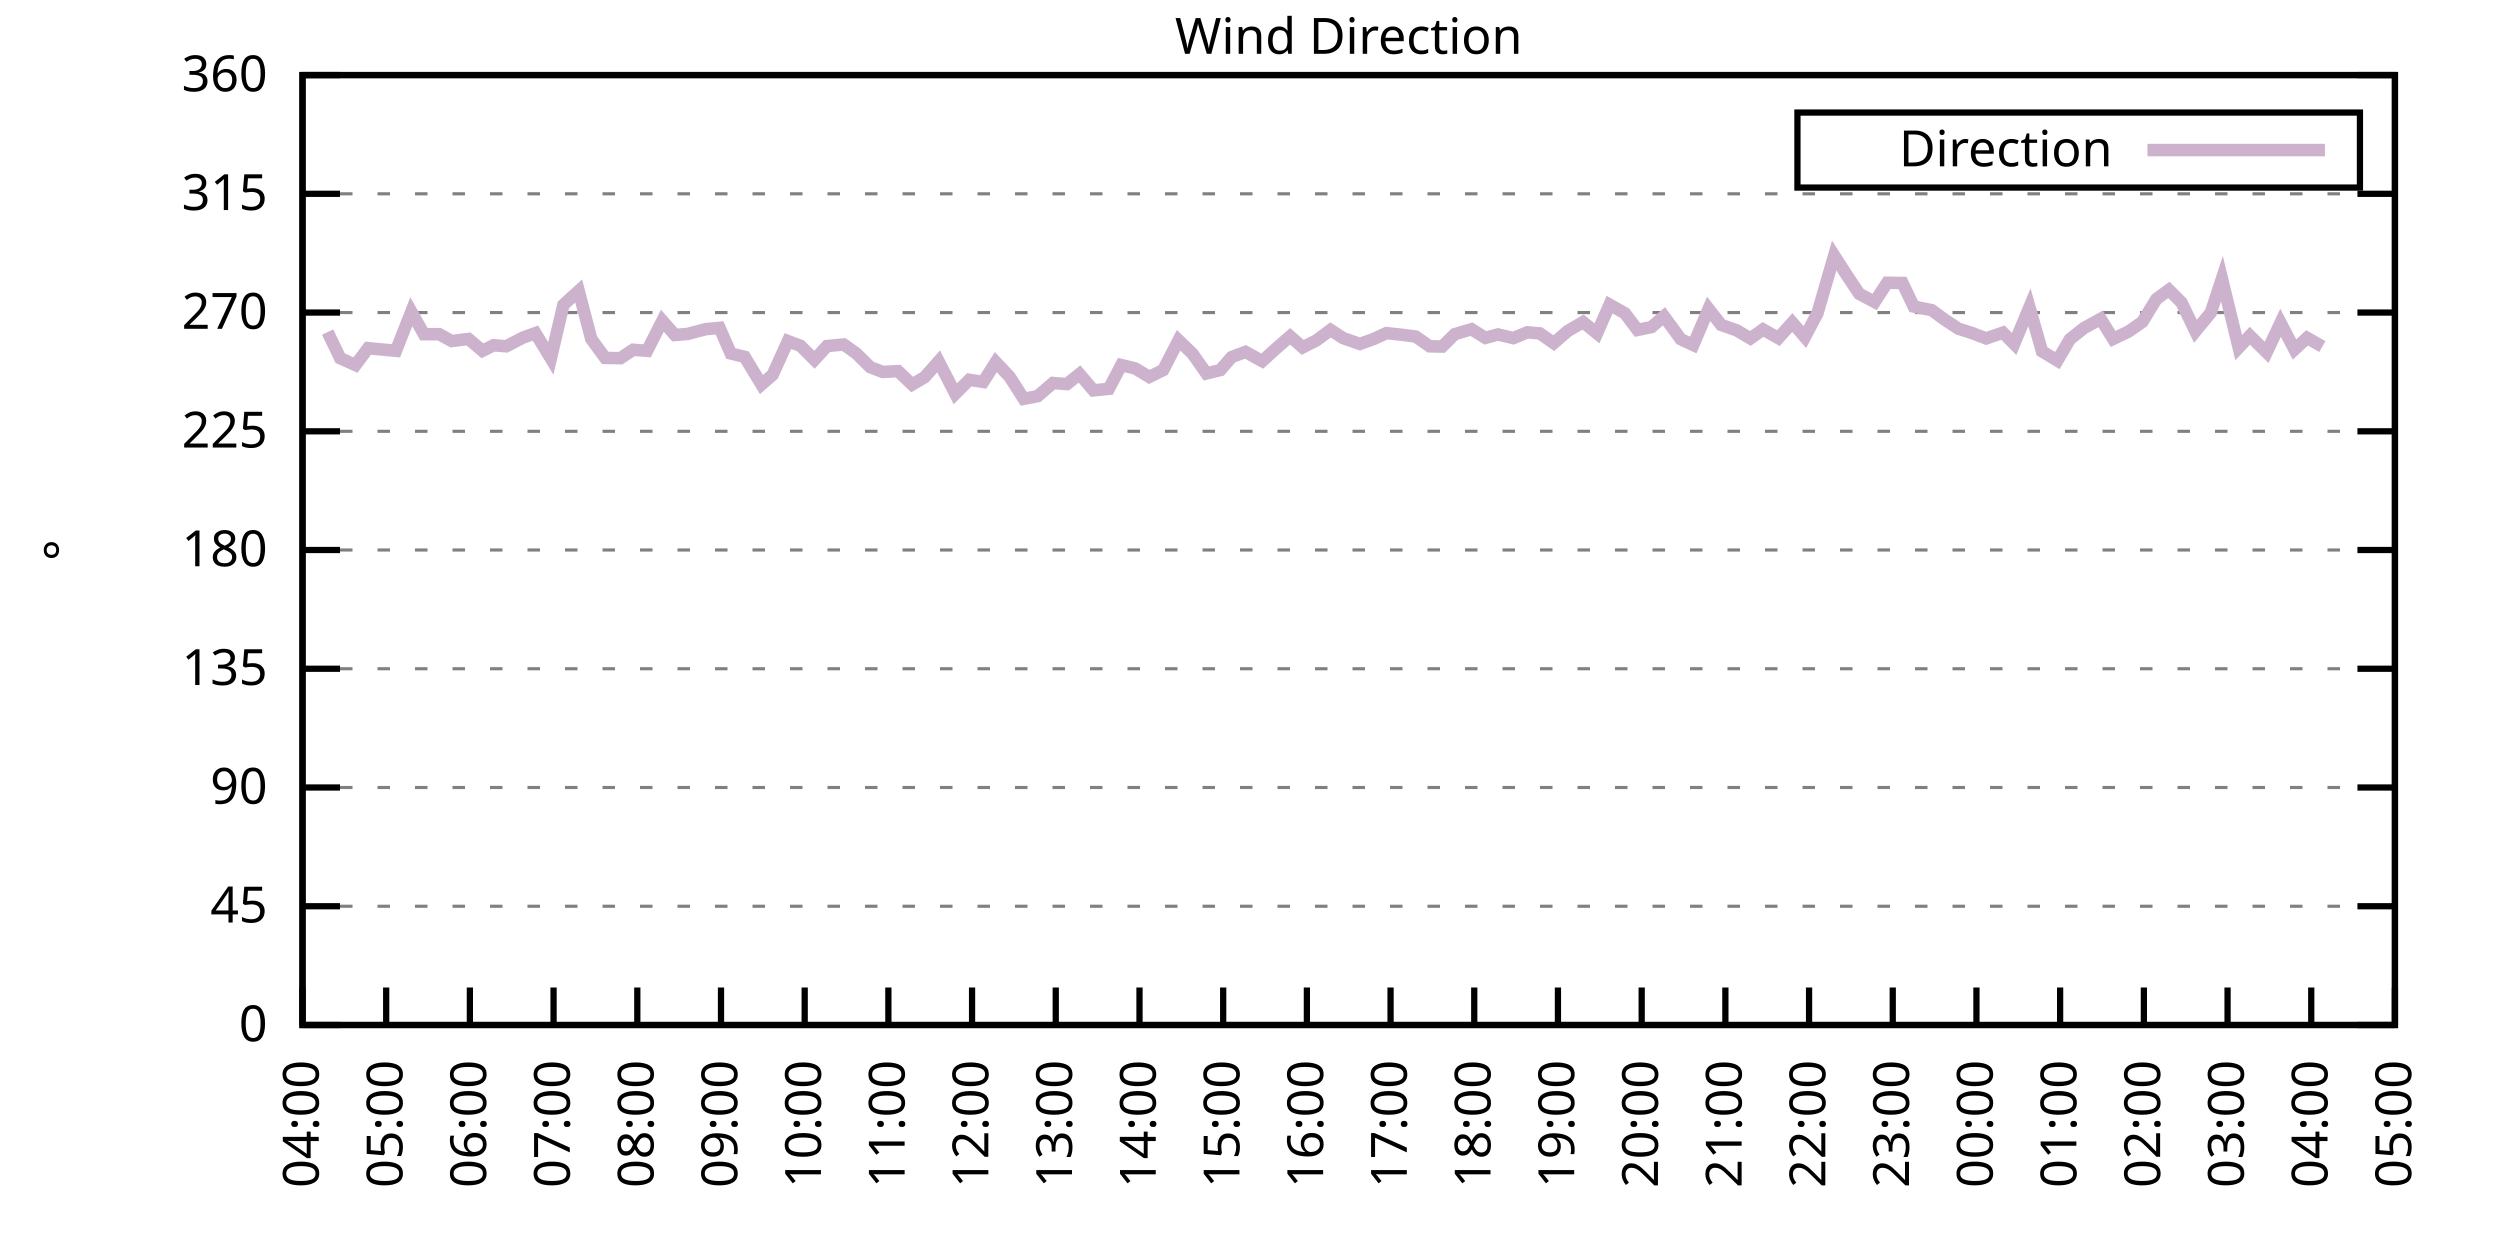
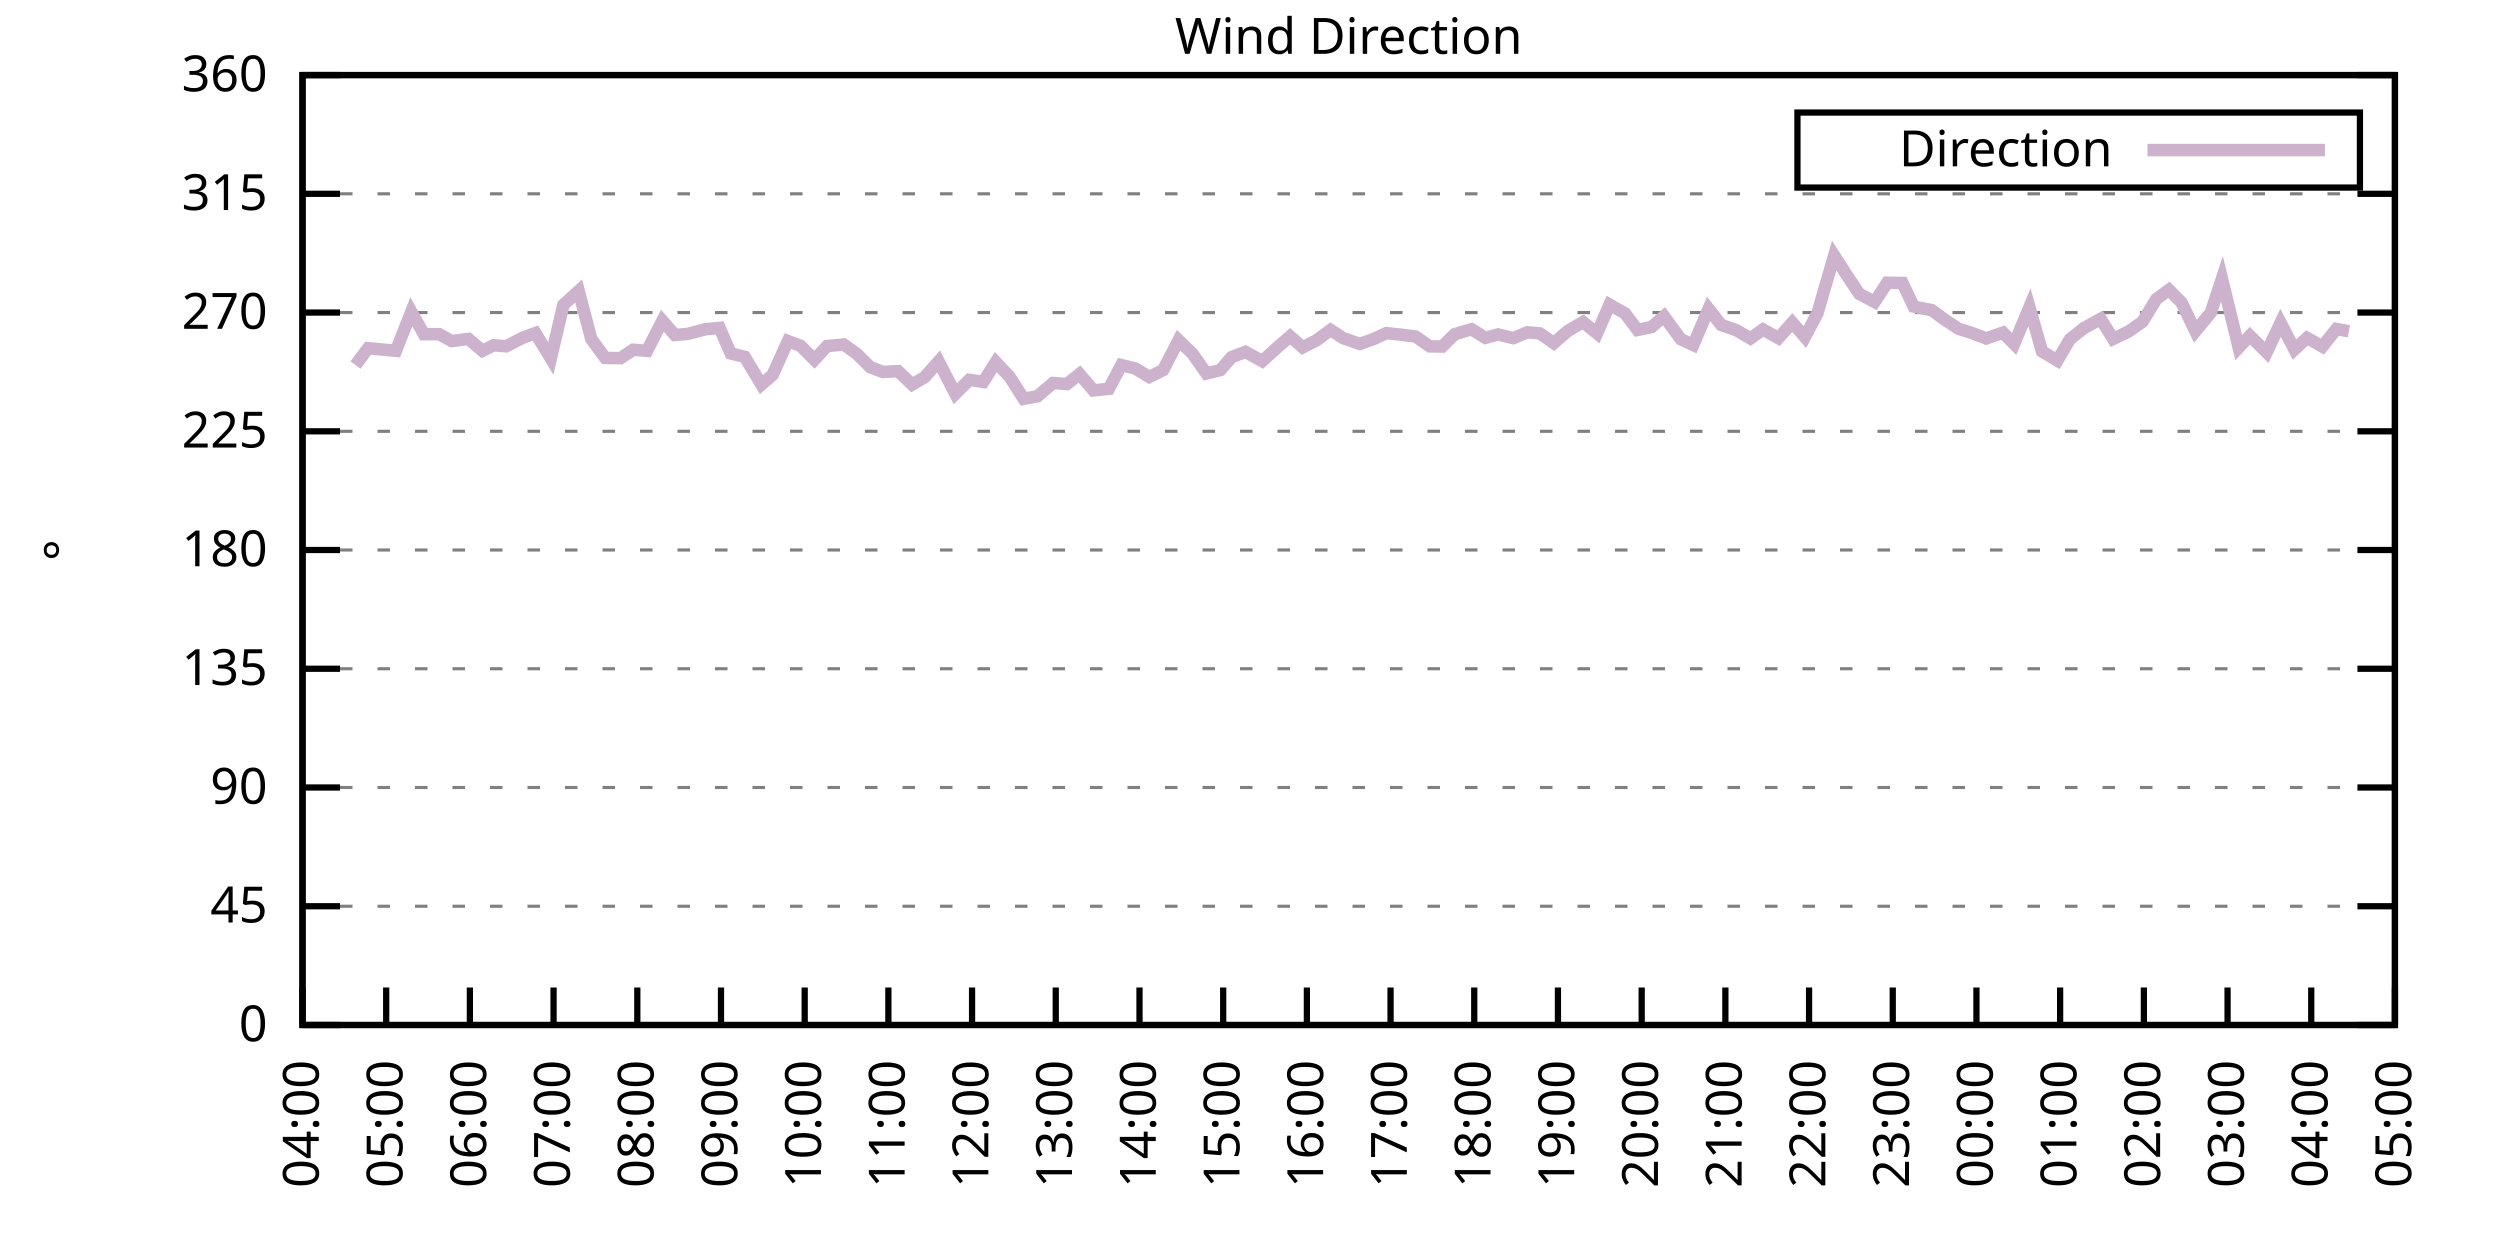
<svg xmlns="http://www.w3.org/2000/svg" xmlns:xlink="http://www.w3.org/1999/xlink" width="400" height="200" viewBox="0 0 400 200">
  <g id="gnuplot_canvas">
    <rect x="0" y="0" width="400" height="200" fill="none" />
    <defs>
      <circle id="gpDot" r="0.5" stroke-width="0.5" stroke="currentColor" />
      <path id="gpPt0" stroke-width="0.333" stroke="currentColor" d="M-1,0 h2 M0,-1 v2" />
      <path id="gpPt1" stroke-width="0.333" stroke="currentColor" d="M-1,-1 L1,1 M1,-1 L-1,1" />
      <path id="gpPt2" stroke-width="0.333" stroke="currentColor" d="M-1,0 L1,0 M0,-1 L0,1 M-1,-1 L1,1 M-1,1 L1,-1" />
      <rect id="gpPt3" stroke-width="0.333" stroke="currentColor" x="-1" y="-1" width="2" height="2" />
      <rect id="gpPt4" stroke-width="0.333" stroke="currentColor" fill="currentColor" x="-1" y="-1" width="2" height="2" />
      <circle id="gpPt5" stroke-width="0.333" stroke="currentColor" cx="0" cy="0" r="1" />
      <use xlink:href="#gpPt5" id="gpPt6" fill="currentColor" stroke="none" />
      <path id="gpPt7" stroke-width="0.333" stroke="currentColor" d="M0,-1.33 L-1.33,0.67 L1.33,0.67 z" />
      <use xlink:href="#gpPt7" id="gpPt8" fill="currentColor" stroke="none" />
      <use xlink:href="#gpPt7" id="gpPt9" stroke="currentColor" transform="rotate(180)" />
      <use xlink:href="#gpPt9" id="gpPt10" fill="currentColor" stroke="none" />
      <use xlink:href="#gpPt3" id="gpPt11" stroke="currentColor" transform="rotate(45)" />
      <use xlink:href="#gpPt11" id="gpPt12" fill="currentColor" stroke="none" />
      <path id="gpPt13" stroke-width="0.333" stroke="currentColor" d="M0,1.330 L1.265,0.411 L0.782,-1.067 L-0.782,-1.076 L-1.265,0.411 z" />
      <use xlink:href="#gpPt13" id="gpPt14" fill="currentColor" stroke="none" />
      <filter id="textbox" filterUnits="objectBoundingBox" x="0" y="0" height="1" width="1">
        <feFlood flood-color="white" flood-opacity="1" result="bgnd" />
        <feComposite in="SourceGraphic" in2="bgnd" operator="atop" />
      </filter>
      <filter id="greybox" filterUnits="objectBoundingBox" x="0" y="0" height="1" width="1">
        <feFlood flood-color="lightgrey" flood-opacity="1" result="grey" />
        <feComposite in="SourceGraphic" in2="grey" operator="atop" />
      </filter>
    </defs>
    <g fill="none" color="white" stroke="currentColor" stroke-width="1.00" stroke-linecap="butt" stroke-linejoin="miter">
</g>
    <g fill="none" color="black" stroke="currentColor" stroke-width="1.00" stroke-linecap="butt" stroke-linejoin="miter">
      <g stroke="none" shape-rendering="crispEdges">
        <polygon fill="rgb(255, 255, 255)" points="48.40,164.00 383.18,164.00 383.18,12.02 48.40,12.02 " />
      </g>
    </g>
    <g fill="none" color="black" stroke="currentColor" stroke-width="1.00" stroke-linecap="butt" stroke-linejoin="miter">
</g>
    <g fill="none" color="black" stroke="black" stroke-width="0.50" stroke-linecap="butt" stroke-linejoin="miter">
</g>
    <g fill="none" color="gray" stroke="currentColor" stroke-width="0.50" stroke-linecap="butt" stroke-linejoin="miter">
      <path stroke="gray" stroke-dasharray="2,4" class="gridline" d="M48.40,164.00 L383.19,164.00  " />
    </g>
    <g fill="none" color="gray" stroke="gray" stroke-width="1.00" stroke-linecap="butt" stroke-linejoin="miter">
</g>
    <g fill="none" color="black" stroke="currentColor" stroke-width="1.00" stroke-linecap="butt" stroke-linejoin="miter">
      <path stroke="black" d="M48.40,164.00 L54.40,164.00 M383.19,164.00 L377.19,164.00  " />
      <g transform="translate(42.80,166.60)" stroke="none" fill="black" font-family="Sans" font-size="8.00" text-anchor="end">
        <text>
          <tspan font-family="Sans"> 0</tspan>
        </text>
      </g>
    </g>
    <g fill="none" color="black" stroke="currentColor" stroke-width="1.00" stroke-linecap="butt" stroke-linejoin="miter">
</g>
    <g fill="none" color="black" stroke="black" stroke-width="0.50" stroke-linecap="butt" stroke-linejoin="miter">
</g>
    <g fill="none" color="gray" stroke="currentColor" stroke-width="0.50" stroke-linecap="butt" stroke-linejoin="miter">
      <path stroke="gray" stroke-dasharray="2,4" class="gridline" d="M48.40,145.00 L383.19,145.00  " />
    </g>
    <g fill="none" color="gray" stroke="gray" stroke-width="1.00" stroke-linecap="butt" stroke-linejoin="miter">
</g>
    <g fill="none" color="black" stroke="currentColor" stroke-width="1.00" stroke-linecap="butt" stroke-linejoin="miter">
      <path stroke="black" d="M48.40,145.00 L54.40,145.00 M383.19,145.00 L377.19,145.00  " />
      <g transform="translate(42.80,147.60)" stroke="none" fill="black" font-family="Sans" font-size="8.00" text-anchor="end">
        <text>
          <tspan font-family="Sans"> 45</tspan>
        </text>
      </g>
    </g>
    <g fill="none" color="black" stroke="currentColor" stroke-width="1.00" stroke-linecap="butt" stroke-linejoin="miter">
</g>
    <g fill="none" color="black" stroke="black" stroke-width="0.50" stroke-linecap="butt" stroke-linejoin="miter">
</g>
    <g fill="none" color="gray" stroke="currentColor" stroke-width="0.50" stroke-linecap="butt" stroke-linejoin="miter">
      <path stroke="gray" stroke-dasharray="2,4" class="gridline" d="M48.40,126.00 L383.19,126.00  " />
    </g>
    <g fill="none" color="gray" stroke="gray" stroke-width="1.00" stroke-linecap="butt" stroke-linejoin="miter">
</g>
    <g fill="none" color="black" stroke="currentColor" stroke-width="1.00" stroke-linecap="butt" stroke-linejoin="miter">
      <path stroke="black" d="M48.40,126.00 L54.40,126.00 M383.19,126.00 L377.19,126.00  " />
      <g transform="translate(42.80,128.60)" stroke="none" fill="black" font-family="Sans" font-size="8.00" text-anchor="end">
        <text>
          <tspan font-family="Sans"> 90</tspan>
        </text>
      </g>
    </g>
    <g fill="none" color="black" stroke="currentColor" stroke-width="1.00" stroke-linecap="butt" stroke-linejoin="miter">
</g>
    <g fill="none" color="black" stroke="black" stroke-width="0.50" stroke-linecap="butt" stroke-linejoin="miter">
</g>
    <g fill="none" color="gray" stroke="currentColor" stroke-width="0.50" stroke-linecap="butt" stroke-linejoin="miter">
      <path stroke="gray" stroke-dasharray="2,4" class="gridline" d="M48.40,107.00 L383.19,107.00  " />
    </g>
    <g fill="none" color="gray" stroke="gray" stroke-width="1.00" stroke-linecap="butt" stroke-linejoin="miter">
</g>
    <g fill="none" color="black" stroke="currentColor" stroke-width="1.00" stroke-linecap="butt" stroke-linejoin="miter">
      <path stroke="black" d="M48.40,107.00 L54.40,107.00 M383.19,107.00 L377.19,107.00  " />
      <g transform="translate(42.80,109.60)" stroke="none" fill="black" font-family="Sans" font-size="8.00" text-anchor="end">
        <text>
          <tspan font-family="Sans"> 135</tspan>
        </text>
      </g>
    </g>
    <g fill="none" color="black" stroke="currentColor" stroke-width="1.00" stroke-linecap="butt" stroke-linejoin="miter">
</g>
    <g fill="none" color="black" stroke="black" stroke-width="0.50" stroke-linecap="butt" stroke-linejoin="miter">
</g>
    <g fill="none" color="gray" stroke="currentColor" stroke-width="0.50" stroke-linecap="butt" stroke-linejoin="miter">
      <path stroke="gray" stroke-dasharray="2,4" class="gridline" d="M48.40,88.00 L383.19,88.00  " />
    </g>
    <g fill="none" color="gray" stroke="gray" stroke-width="1.00" stroke-linecap="butt" stroke-linejoin="miter">
</g>
    <g fill="none" color="black" stroke="currentColor" stroke-width="1.00" stroke-linecap="butt" stroke-linejoin="miter">
      <path stroke="black" d="M48.40,88.00 L54.40,88.00 M383.19,88.00 L377.19,88.00  " />
      <g transform="translate(42.80,90.60)" stroke="none" fill="black" font-family="Sans" font-size="8.00" text-anchor="end">
        <text>
          <tspan font-family="Sans"> 180</tspan>
        </text>
      </g>
    </g>
    <g fill="none" color="black" stroke="currentColor" stroke-width="1.00" stroke-linecap="butt" stroke-linejoin="miter">
</g>
    <g fill="none" color="black" stroke="black" stroke-width="0.50" stroke-linecap="butt" stroke-linejoin="miter">
</g>
    <g fill="none" color="gray" stroke="currentColor" stroke-width="0.50" stroke-linecap="butt" stroke-linejoin="miter">
      <path stroke="gray" stroke-dasharray="2,4" class="gridline" d="M48.40,69.01 L383.19,69.01  " />
    </g>
    <g fill="none" color="gray" stroke="gray" stroke-width="1.00" stroke-linecap="butt" stroke-linejoin="miter">
</g>
    <g fill="none" color="black" stroke="currentColor" stroke-width="1.00" stroke-linecap="butt" stroke-linejoin="miter">
      <path stroke="black" d="M48.40,69.01 L54.40,69.01 M383.19,69.01 L377.19,69.01  " />
      <g transform="translate(42.80,71.61)" stroke="none" fill="black" font-family="Sans" font-size="8.00" text-anchor="end">
        <text>
          <tspan font-family="Sans"> 225</tspan>
        </text>
      </g>
    </g>
    <g fill="none" color="black" stroke="currentColor" stroke-width="1.00" stroke-linecap="butt" stroke-linejoin="miter">
</g>
    <g fill="none" color="black" stroke="black" stroke-width="0.50" stroke-linecap="butt" stroke-linejoin="miter">
</g>
    <g fill="none" color="gray" stroke="currentColor" stroke-width="0.50" stroke-linecap="butt" stroke-linejoin="miter">
      <path stroke="gray" stroke-dasharray="2,4" class="gridline" d="M48.40,50.01 L383.19,50.01  " />
    </g>
    <g fill="none" color="gray" stroke="gray" stroke-width="1.00" stroke-linecap="butt" stroke-linejoin="miter">
</g>
    <g fill="none" color="black" stroke="currentColor" stroke-width="1.00" stroke-linecap="butt" stroke-linejoin="miter">
      <path stroke="black" d="M48.40,50.01 L54.40,50.01 M383.19,50.01 L377.19,50.01  " />
      <g transform="translate(42.80,52.61)" stroke="none" fill="black" font-family="Sans" font-size="8.00" text-anchor="end">
        <text>
          <tspan font-family="Sans"> 270</tspan>
        </text>
      </g>
    </g>
    <g fill="none" color="black" stroke="currentColor" stroke-width="1.00" stroke-linecap="butt" stroke-linejoin="miter">
</g>
    <g fill="none" color="black" stroke="black" stroke-width="0.50" stroke-linecap="butt" stroke-linejoin="miter">
</g>
    <g fill="none" color="gray" stroke="currentColor" stroke-width="0.50" stroke-linecap="butt" stroke-linejoin="miter">
      <path stroke="gray" stroke-dasharray="2,4" class="gridline" d="M48.40,31.01 L383.19,31.01  " />
    </g>
    <g fill="none" color="gray" stroke="gray" stroke-width="1.00" stroke-linecap="butt" stroke-linejoin="miter">
</g>
    <g fill="none" color="black" stroke="currentColor" stroke-width="1.00" stroke-linecap="butt" stroke-linejoin="miter">
      <path stroke="black" d="M48.40,31.01 L54.40,31.01 M383.19,31.01 L377.19,31.01  " />
      <g transform="translate(42.80,33.61)" stroke="none" fill="black" font-family="Sans" font-size="8.00" text-anchor="end">
        <text>
          <tspan font-family="Sans"> 315</tspan>
        </text>
      </g>
    </g>
    <g fill="none" color="black" stroke="currentColor" stroke-width="1.00" stroke-linecap="butt" stroke-linejoin="miter">
</g>
    <g fill="none" color="black" stroke="black" stroke-width="0.50" stroke-linecap="butt" stroke-linejoin="miter">
</g>
    <g fill="none" color="gray" stroke="currentColor" stroke-width="0.50" stroke-linecap="butt" stroke-linejoin="miter">
      <path stroke="gray" stroke-dasharray="2,4" class="gridline" d="M48.40,12.01 L383.19,12.01  " />
    </g>
    <g fill="none" color="gray" stroke="gray" stroke-width="1.00" stroke-linecap="butt" stroke-linejoin="miter">
</g>
    <g fill="none" color="black" stroke="currentColor" stroke-width="1.00" stroke-linecap="butt" stroke-linejoin="miter">
      <path stroke="black" d="M48.40,12.01 L54.40,12.01 M383.19,12.01 L377.19,12.01  " />
      <g transform="translate(42.80,14.61)" stroke="none" fill="black" font-family="Sans" font-size="8.00" text-anchor="end">
        <text>
          <tspan font-family="Sans"> 360</tspan>
        </text>
      </g>
    </g>
    <g fill="none" color="black" stroke="currentColor" stroke-width="1.00" stroke-linecap="butt" stroke-linejoin="miter">
      <path stroke="black" d="M48.40,164.00 L48.40,158.00  " />
      <g transform="translate(51.00,169.60) rotate(270.00)" stroke="none" fill="black" font-family="Sans" font-size="8.00" text-anchor="end">
        <text>
          <tspan font-family="Sans">04:00</tspan>
        </text>
      </g>
    </g>
    <g fill="none" color="black" stroke="currentColor" stroke-width="1.00" stroke-linecap="butt" stroke-linejoin="miter">
      <path stroke="black" d="M61.79,164.00 L61.79,158.00  " />
      <g transform="translate(64.39,169.60) rotate(270.00)" stroke="none" fill="black" font-family="Sans" font-size="8.00" text-anchor="end">
        <text>
          <tspan font-family="Sans">05:00</tspan>
        </text>
      </g>
    </g>
    <g fill="none" color="black" stroke="currentColor" stroke-width="1.00" stroke-linecap="butt" stroke-linejoin="miter">
      <path stroke="black" d="M75.18,164.00 L75.18,158.00  " />
      <g transform="translate(77.78,169.60) rotate(270.00)" stroke="none" fill="black" font-family="Sans" font-size="8.00" text-anchor="end">
        <text>
          <tspan font-family="Sans">06:00</tspan>
        </text>
      </g>
    </g>
    <g fill="none" color="black" stroke="currentColor" stroke-width="1.00" stroke-linecap="butt" stroke-linejoin="miter">
      <path stroke="black" d="M88.57,164.00 L88.57,158.00  " />
      <g transform="translate(91.17,169.60) rotate(270.00)" stroke="none" fill="black" font-family="Sans" font-size="8.00" text-anchor="end">
        <text>
          <tspan font-family="Sans">07:00</tspan>
        </text>
      </g>
    </g>
    <g fill="none" color="black" stroke="currentColor" stroke-width="1.00" stroke-linecap="butt" stroke-linejoin="miter">
      <path stroke="black" d="M101.97,164.00 L101.97,158.00  " />
      <g transform="translate(104.57,169.60) rotate(270.00)" stroke="none" fill="black" font-family="Sans" font-size="8.00" text-anchor="end">
        <text>
          <tspan font-family="Sans">08:00</tspan>
        </text>
      </g>
    </g>
    <g fill="none" color="black" stroke="currentColor" stroke-width="1.00" stroke-linecap="butt" stroke-linejoin="miter">
      <path stroke="black" d="M115.36,164.00 L115.36,158.00  " />
      <g transform="translate(117.96,169.60) rotate(270.00)" stroke="none" fill="black" font-family="Sans" font-size="8.00" text-anchor="end">
        <text>
          <tspan font-family="Sans">09:00</tspan>
        </text>
      </g>
    </g>
    <g fill="none" color="black" stroke="currentColor" stroke-width="1.00" stroke-linecap="butt" stroke-linejoin="miter">
      <path stroke="black" d="M128.75,164.00 L128.75,158.00  " />
      <g transform="translate(131.35,169.60) rotate(270.00)" stroke="none" fill="black" font-family="Sans" font-size="8.00" text-anchor="end">
        <text>
          <tspan font-family="Sans">10:00</tspan>
        </text>
      </g>
    </g>
    <g fill="none" color="black" stroke="currentColor" stroke-width="1.00" stroke-linecap="butt" stroke-linejoin="miter">
      <path stroke="black" d="M142.14,164.00 L142.14,158.00  " />
      <g transform="translate(144.74,169.60) rotate(270.00)" stroke="none" fill="black" font-family="Sans" font-size="8.00" text-anchor="end">
        <text>
          <tspan font-family="Sans">11:00</tspan>
        </text>
      </g>
    </g>
    <g fill="none" color="black" stroke="currentColor" stroke-width="1.00" stroke-linecap="butt" stroke-linejoin="miter">
      <path stroke="black" d="M155.53,164.00 L155.53,158.00  " />
      <g transform="translate(158.13,169.60) rotate(270.00)" stroke="none" fill="black" font-family="Sans" font-size="8.00" text-anchor="end">
        <text>
          <tspan font-family="Sans">12:00</tspan>
        </text>
      </g>
    </g>
    <g fill="none" color="black" stroke="currentColor" stroke-width="1.00" stroke-linecap="butt" stroke-linejoin="miter">
      <path stroke="black" d="M168.92,164.00 L168.92,158.00  " />
      <g transform="translate(171.52,169.60) rotate(270.00)" stroke="none" fill="black" font-family="Sans" font-size="8.00" text-anchor="end">
        <text>
          <tspan font-family="Sans">13:00</tspan>
        </text>
      </g>
    </g>
    <g fill="none" color="black" stroke="currentColor" stroke-width="1.00" stroke-linecap="butt" stroke-linejoin="miter">
      <path stroke="black" d="M182.32,164.00 L182.32,158.00  " />
      <g transform="translate(184.92,169.60) rotate(270.00)" stroke="none" fill="black" font-family="Sans" font-size="8.00" text-anchor="end">
        <text>
          <tspan font-family="Sans">14:00</tspan>
        </text>
      </g>
    </g>
    <g fill="none" color="black" stroke="currentColor" stroke-width="1.00" stroke-linecap="butt" stroke-linejoin="miter">
      <path stroke="black" d="M195.71,164.00 L195.71,158.00  " />
      <g transform="translate(198.31,169.60) rotate(270.00)" stroke="none" fill="black" font-family="Sans" font-size="8.00" text-anchor="end">
        <text>
          <tspan font-family="Sans">15:00</tspan>
        </text>
      </g>
    </g>
    <g fill="none" color="black" stroke="currentColor" stroke-width="1.00" stroke-linecap="butt" stroke-linejoin="miter">
      <path stroke="black" d="M209.10,164.00 L209.10,158.00  " />
      <g transform="translate(211.70,169.60) rotate(270.00)" stroke="none" fill="black" font-family="Sans" font-size="8.00" text-anchor="end">
        <text>
          <tspan font-family="Sans">16:00</tspan>
        </text>
      </g>
    </g>
    <g fill="none" color="black" stroke="currentColor" stroke-width="1.00" stroke-linecap="butt" stroke-linejoin="miter">
      <path stroke="black" d="M222.49,164.00 L222.49,158.00  " />
      <g transform="translate(225.09,169.60) rotate(270.00)" stroke="none" fill="black" font-family="Sans" font-size="8.00" text-anchor="end">
        <text>
          <tspan font-family="Sans">17:00</tspan>
        </text>
      </g>
    </g>
    <g fill="none" color="black" stroke="currentColor" stroke-width="1.00" stroke-linecap="butt" stroke-linejoin="miter">
      <path stroke="black" d="M235.88,164.00 L235.88,158.00  " />
      <g transform="translate(238.48,169.60) rotate(270.00)" stroke="none" fill="black" font-family="Sans" font-size="8.00" text-anchor="end">
        <text>
          <tspan font-family="Sans">18:00</tspan>
        </text>
      </g>
    </g>
    <g fill="none" color="black" stroke="currentColor" stroke-width="1.00" stroke-linecap="butt" stroke-linejoin="miter">
      <path stroke="black" d="M249.27,164.00 L249.27,158.00  " />
      <g transform="translate(251.87,169.60) rotate(270.00)" stroke="none" fill="black" font-family="Sans" font-size="8.00" text-anchor="end">
        <text>
          <tspan font-family="Sans">19:00</tspan>
        </text>
      </g>
    </g>
    <g fill="none" color="black" stroke="currentColor" stroke-width="1.00" stroke-linecap="butt" stroke-linejoin="miter">
      <path stroke="black" d="M262.67,164.00 L262.67,158.00  " />
      <g transform="translate(265.27,169.60) rotate(270.00)" stroke="none" fill="black" font-family="Sans" font-size="8.00" text-anchor="end">
        <text>
          <tspan font-family="Sans">20:00</tspan>
        </text>
      </g>
    </g>
    <g fill="none" color="black" stroke="currentColor" stroke-width="1.00" stroke-linecap="butt" stroke-linejoin="miter">
      <path stroke="black" d="M276.06,164.00 L276.06,158.00  " />
      <g transform="translate(278.66,169.60) rotate(270.00)" stroke="none" fill="black" font-family="Sans" font-size="8.00" text-anchor="end">
        <text>
          <tspan font-family="Sans">21:00</tspan>
        </text>
      </g>
    </g>
    <g fill="none" color="black" stroke="currentColor" stroke-width="1.00" stroke-linecap="butt" stroke-linejoin="miter">
      <path stroke="black" d="M289.45,164.00 L289.45,158.00  " />
      <g transform="translate(292.05,169.60) rotate(270.00)" stroke="none" fill="black" font-family="Sans" font-size="8.00" text-anchor="end">
        <text>
          <tspan font-family="Sans">22:00</tspan>
        </text>
      </g>
    </g>
    <g fill="none" color="black" stroke="currentColor" stroke-width="1.00" stroke-linecap="butt" stroke-linejoin="miter">
      <path stroke="black" d="M302.84,164.00 L302.84,158.00  " />
      <g transform="translate(305.44,169.60) rotate(270.00)" stroke="none" fill="black" font-family="Sans" font-size="8.00" text-anchor="end">
        <text>
          <tspan font-family="Sans">23:00</tspan>
        </text>
      </g>
    </g>
    <g fill="none" color="black" stroke="currentColor" stroke-width="1.00" stroke-linecap="butt" stroke-linejoin="miter">
      <path stroke="black" d="M316.23,164.00 L316.23,158.00  " />
      <g transform="translate(318.83,169.60) rotate(270.00)" stroke="none" fill="black" font-family="Sans" font-size="8.00" text-anchor="end">
        <text>
          <tspan font-family="Sans">00:00</tspan>
        </text>
      </g>
    </g>
    <g fill="none" color="black" stroke="currentColor" stroke-width="1.00" stroke-linecap="butt" stroke-linejoin="miter">
      <path stroke="black" d="M329.62,164.00 L329.62,158.00  " />
      <g transform="translate(332.22,169.60) rotate(270.00)" stroke="none" fill="black" font-family="Sans" font-size="8.00" text-anchor="end">
        <text>
          <tspan font-family="Sans">01:00</tspan>
        </text>
      </g>
    </g>
    <g fill="none" color="black" stroke="currentColor" stroke-width="1.00" stroke-linecap="butt" stroke-linejoin="miter">
      <path stroke="black" d="M343.02,164.00 L343.02,158.00  " />
      <g transform="translate(345.62,169.60) rotate(270.00)" stroke="none" fill="black" font-family="Sans" font-size="8.00" text-anchor="end">
        <text>
          <tspan font-family="Sans">02:00</tspan>
        </text>
      </g>
    </g>
    <g fill="none" color="black" stroke="currentColor" stroke-width="1.00" stroke-linecap="butt" stroke-linejoin="miter">
      <path stroke="black" d="M356.41,164.00 L356.41,158.00  " />
      <g transform="translate(359.01,169.60) rotate(270.00)" stroke="none" fill="black" font-family="Sans" font-size="8.00" text-anchor="end">
        <text>
          <tspan font-family="Sans">03:00</tspan>
        </text>
      </g>
    </g>
    <g fill="none" color="black" stroke="currentColor" stroke-width="1.00" stroke-linecap="butt" stroke-linejoin="miter">
      <path stroke="black" d="M369.80,164.00 L369.80,158.00  " />
      <g transform="translate(372.40,169.60) rotate(270.00)" stroke="none" fill="black" font-family="Sans" font-size="8.00" text-anchor="end">
        <text>
          <tspan font-family="Sans">04:00</tspan>
        </text>
      </g>
    </g>
    <g fill="none" color="black" stroke="currentColor" stroke-width="1.00" stroke-linecap="butt" stroke-linejoin="miter">
      <path stroke="black" d="M383.19,164.00 L383.19,158.00  " />
      <g transform="translate(385.79,169.60) rotate(270.00)" stroke="none" fill="black" font-family="Sans" font-size="8.00" text-anchor="end">
        <text>
          <tspan font-family="Sans">05:00</tspan>
        </text>
      </g>
    </g>
    <g fill="none" color="black" stroke="currentColor" stroke-width="1.00" stroke-linecap="butt" stroke-linejoin="miter">
</g>
    <g fill="none" color="black" stroke="currentColor" stroke-width="1.00" stroke-linecap="butt" stroke-linejoin="miter">
      <path stroke="black" d="M48.40,12.01 L48.40,164.00 L383.19,164.00 L383.19,12.01 L48.40,12.01 Z  " />
    </g>
    <g fill="none" color="black" stroke="currentColor" stroke-width="1.00" stroke-linecap="butt" stroke-linejoin="miter">
</g>
    <g fill="none" color="black" stroke="currentColor" stroke-width="1.00" stroke-linecap="butt" stroke-linejoin="miter">
      <path stroke="black" d="M287.59,30.01 L287.59,18.01 L377.59,18.01 L377.59,30.01 L287.59,30.01 Z  " />
    </g>
    <g id="Wind_direction_plot_1">
      <g fill="none" color="white" stroke="black" stroke-width="2.00" stroke-linecap="butt" stroke-linejoin="miter">
</g>
      <g fill="none" color="black" stroke="currentColor" stroke-width="2.00" stroke-linecap="butt" stroke-linejoin="miter">
        <g transform="translate(337.99,26.61)" stroke="none" fill="black" font-family="Sans" font-size="8.00" text-anchor="end">
          <text>
            <tspan font-family="Sans">Direction</tspan>
          </text>
        </g>
      </g>
      <g fill="none" color="black" stroke="currentColor" stroke-width="2.00" stroke-linecap="butt" stroke-linejoin="miter">
-         <path stroke="rgb(204, 178, 204)" d="M343.59,24.01 L371.99,24.01 M52.42,53.13 L54.43,57.31 L56.88,58.41 L58.89,55.71 L63.35,56.13 L65.81,49.88   L67.82,53.47 L70.27,53.47 L72.28,54.57 L74.96,54.23 L77.19,56.13 L78.98,55.24 L80.99,55.41 L83.66,54.02   L85.67,53.30 L88.13,57.35 L90.14,48.78 L92.59,46.55 L94.60,54.23 L96.83,57.27 L99.29,57.31 L101.30,55.96   L103.53,56.13 L105.98,51.32 L107.99,53.60 L110.00,53.43 L112.90,52.67 L115.13,52.46 L116.92,56.55 L119.15,57.10   L121.83,61.53 L123.62,59.97 L126.07,54.57 L128.08,55.33 L130.31,57.56 L132.32,55.37 L135.00,55.12 L137.01,56.55   L139.24,58.75 L141.25,59.51 L143.70,59.38 L145.94,61.53 L147.94,60.35 L150.18,57.82 L152.85,63.01 L155.09,60.77   L157.32,61.11 L159.33,57.94 L161.56,60.31 L163.79,63.81 L166.02,63.39 L168.48,61.28 L170.71,61.45 L172.72,59.84   L174.95,62.46 L177.41,62.21 L179.41,58.41 L181.65,58.96 L183.88,60.31 L186.11,59.21 L188.57,54.44 L190.80,56.59   L193.03,59.76 L195.26,59.21 L197.05,57.14 L199.28,56.30 L201.96,57.78 L204.19,55.75 L206.42,53.81 L208.43,55.58   L210.66,54.44 L212.89,52.79 L214.90,54.10 L217.58,55.03 L219.81,54.23 L221.82,53.30 L223.83,53.51 L226.51,53.85   L228.74,55.41 L230.75,55.45 L232.76,53.47 L235.44,52.67 L237.67,54.06 L239.68,53.51 L242.13,54.10 L244.36,53.17   L246.37,53.34 L248.60,54.90 L250.84,52.96 L253.29,51.53 L255.52,53.34 L257.53,48.74 L259.99,50.13 L262.00,52.79   L264.23,52.33 L266.24,50.60 L268.92,54.27 L270.92,55.20 L273.38,49.42 L275.39,51.99 L277.84,52.84 L280.07,54.15   L282.08,52.71 L284.54,54.10 L286.77,51.61 L288.78,53.93 L290.79,50.13 L293.47,40.89 L295.48,44.01 L297.48,47.01   L299.94,48.32 L301.95,45.24 L304.40,45.28 L306.19,49.04 L309.09,49.63 L311.10,51.11 L313.33,52.58 L315.56,53.30   L317.79,54.15 L320.47,53.22 L322.26,55.03 L324.71,49.16 L326.72,56.21 L329.18,57.69 L331.19,54.27 L333.42,52.50   L336.10,51.02 L338.10,54.23 L340.56,53.05 L342.79,51.49 L345.02,47.85 L347.03,46.38 L349.04,48.40 L351.27,53.01   L353.73,50.01 L355.51,44.60 L358.19,55.62 L359.98,53.72 L362.66,56.38 L364.89,51.65 L367.12,55.92 L369.13,54.06   L371.58,55.45  " />
+         <path stroke="rgb(204, 178, 204)" d="M343.59,24.01 L371.99,24.01 M56.88,58.41 L58.89,55.71 L63.35,56.13 L65.81,49.88 L67.82,53.47 L70.27,53.47   L72.28,54.57 L74.96,54.23 L77.19,56.13 L78.98,55.24 L80.99,55.41 L83.66,54.02 L85.67,53.30 L88.13,57.35   L90.14,48.78 L92.59,46.55 L94.60,54.23 L96.83,57.27 L99.29,57.31 L101.30,55.96 L103.53,56.13 L105.98,51.32   L107.99,53.60 L110.00,53.43 L112.90,52.67 L115.13,52.46 L116.92,56.55 L119.15,57.10 L121.83,61.53 L123.62,59.97   L126.07,54.57 L128.08,55.33 L130.31,57.56 L132.32,55.37 L135.00,55.12 L137.01,56.55 L139.24,58.75 L141.25,59.51   L143.70,59.38 L145.94,61.53 L147.94,60.35 L150.18,57.82 L152.85,63.01 L155.09,60.77 L157.32,61.11 L159.33,57.94   L161.56,60.31 L163.79,63.81 L166.02,63.39 L168.48,61.28 L170.71,61.45 L172.72,59.84 L174.95,62.46 L177.41,62.21   L179.41,58.41 L181.65,58.96 L183.88,60.31 L186.11,59.21 L188.57,54.44 L190.80,56.59 L193.03,59.76 L195.26,59.21   L197.05,57.14 L199.28,56.30 L201.96,57.78 L204.19,55.75 L206.42,53.81 L208.43,55.58 L210.66,54.44 L212.89,52.79   L214.90,54.10 L217.58,55.03 L219.81,54.23 L221.82,53.30 L223.83,53.51 L226.51,53.85 L228.74,55.41 L230.75,55.45   L232.76,53.47 L235.44,52.67 L237.67,54.06 L239.68,53.51 L242.13,54.10 L244.36,53.17 L246.37,53.34 L248.60,54.90   L250.84,52.96 L253.29,51.53 L255.52,53.34 L257.53,48.74 L259.99,50.13 L262.00,52.79 L264.23,52.33 L266.24,50.60   L268.92,54.27 L270.92,55.20 L273.38,49.42 L275.39,51.99 L277.84,52.84 L280.07,54.15 L282.08,52.71 L284.54,54.10   L286.77,51.61 L288.78,53.93 L290.79,50.13 L293.47,40.89 L295.48,44.01 L297.48,47.01 L299.94,48.32 L301.95,45.24   L304.40,45.28 L306.19,49.04 L309.09,49.63 L311.10,51.11 L313.33,52.58 L315.56,53.30 L317.79,54.15 L320.47,53.22   L322.26,55.03 L324.71,49.16 L326.72,56.21 L329.18,57.69 L331.19,54.27 L333.42,52.50 L336.10,51.02 L338.10,54.23   L340.56,53.05 L342.79,51.49 L345.02,47.85 L347.03,46.38 L349.04,48.40 L351.27,53.01 L353.73,50.01 L355.51,44.60   L358.19,55.62 L359.98,53.72 L362.66,56.38 L364.89,51.65 L367.12,55.92 L369.13,54.06 L371.58,55.45 L373.82,52.63   L375.82,53.01  " />
      </g>
    </g>
    <g fill="none" color="black" stroke="currentColor" stroke-width="2.00" stroke-linecap="butt" stroke-linejoin="miter">
</g>
    <g fill="none" color="black" stroke="black" stroke-width="1.00" stroke-linecap="butt" stroke-linejoin="miter">
</g>
    <g fill="none" color="black" stroke="currentColor" stroke-width="1.00" stroke-linecap="butt" stroke-linejoin="miter">
      <path stroke="black" d="M48.40,12.01 L48.40,164.00 L383.19,164.00 L383.19,12.01 L48.40,12.01 Z  " />
      <g transform="translate(12.80,88.01) rotate(270.00)" stroke="none" fill="black" font-family="Sans" font-size="8.00" text-anchor="middle">
        <text>
          <tspan font-family="Sans">°</tspan>
        </text>
      </g>
    </g>
    <g fill="none" color="black" stroke="currentColor" stroke-width="1.00" stroke-linecap="butt" stroke-linejoin="miter">
</g>
    <g fill="none" color="black" stroke="currentColor" stroke-width="1.00" stroke-linecap="butt" stroke-linejoin="miter">
      <g transform="translate(215.79,8.61)" stroke="none" fill="black" font-family="Sans" font-size="8.00" text-anchor="middle">
        <text>
          <tspan font-family="Sans">Wind Direction</tspan>
        </text>
      </g>
    </g>
    <g fill="none" color="black" stroke="currentColor" stroke-width="1.00" stroke-linecap="butt" stroke-linejoin="miter">
</g>
  </g>
</svg>
